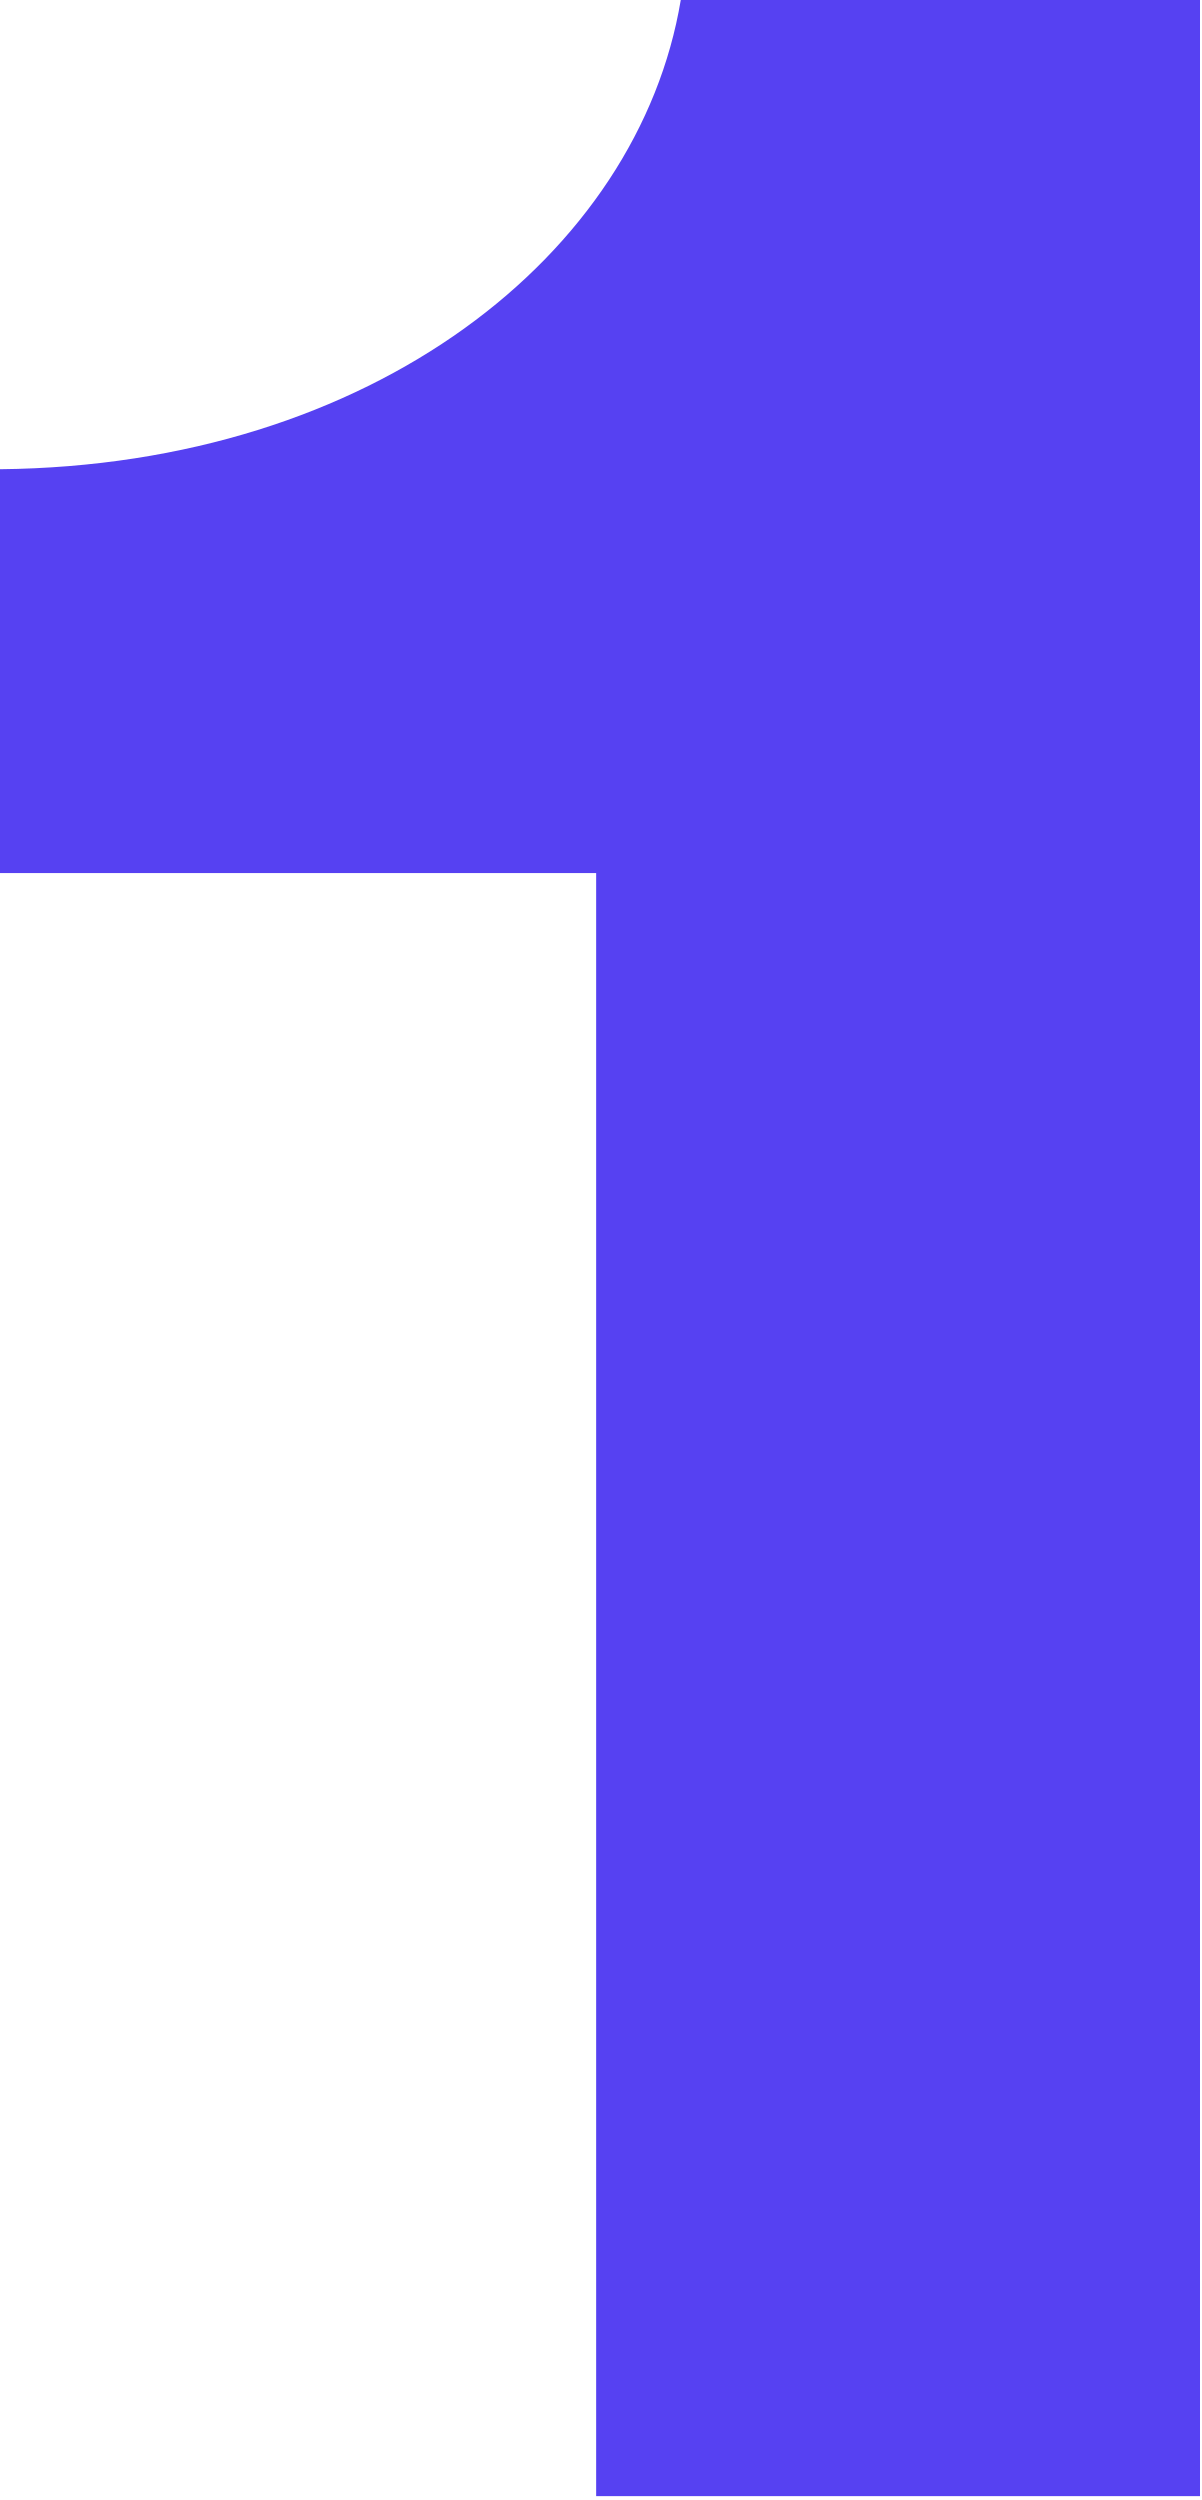
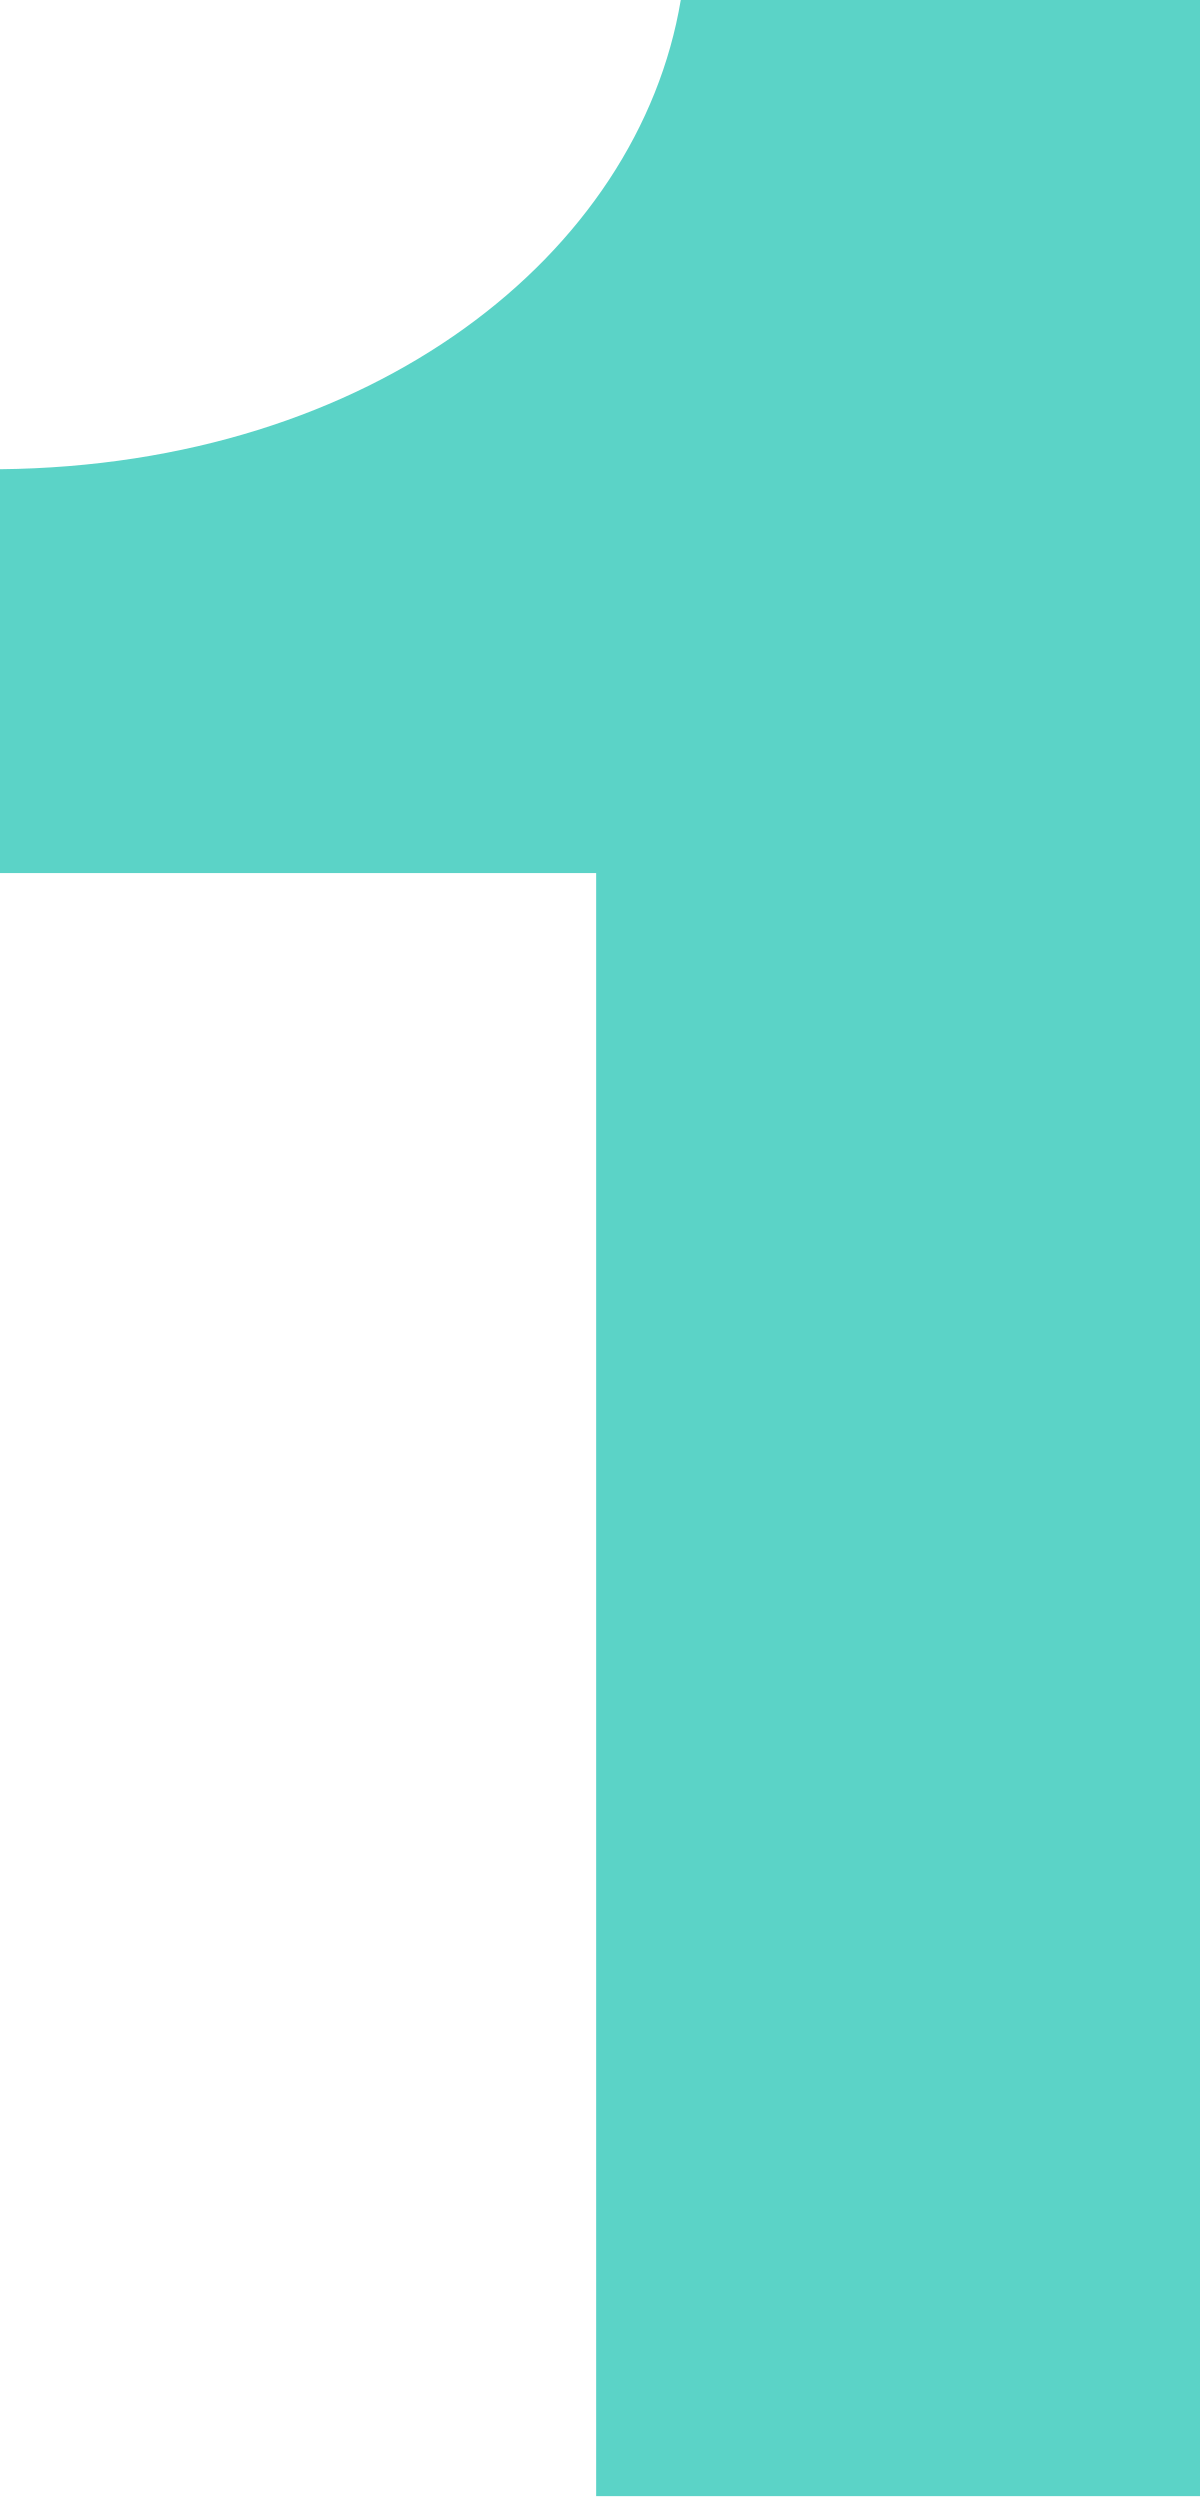
<svg xmlns="http://www.w3.org/2000/svg" width="50" height="104" fill="none">
-   <path d="M49.92 103.84V0h-21.6C26.56 10.56 15.52 19.36 0 19.52v16.8h24.8v67.52h25.12z" fill="#5641F2" />
+   <path d="M49.92 103.84V0h-21.6C26.56 10.56 15.52 19.36 0 19.52v16.8h24.8v67.52h25.12z" fill="#5BD3C7" />
</svg>
